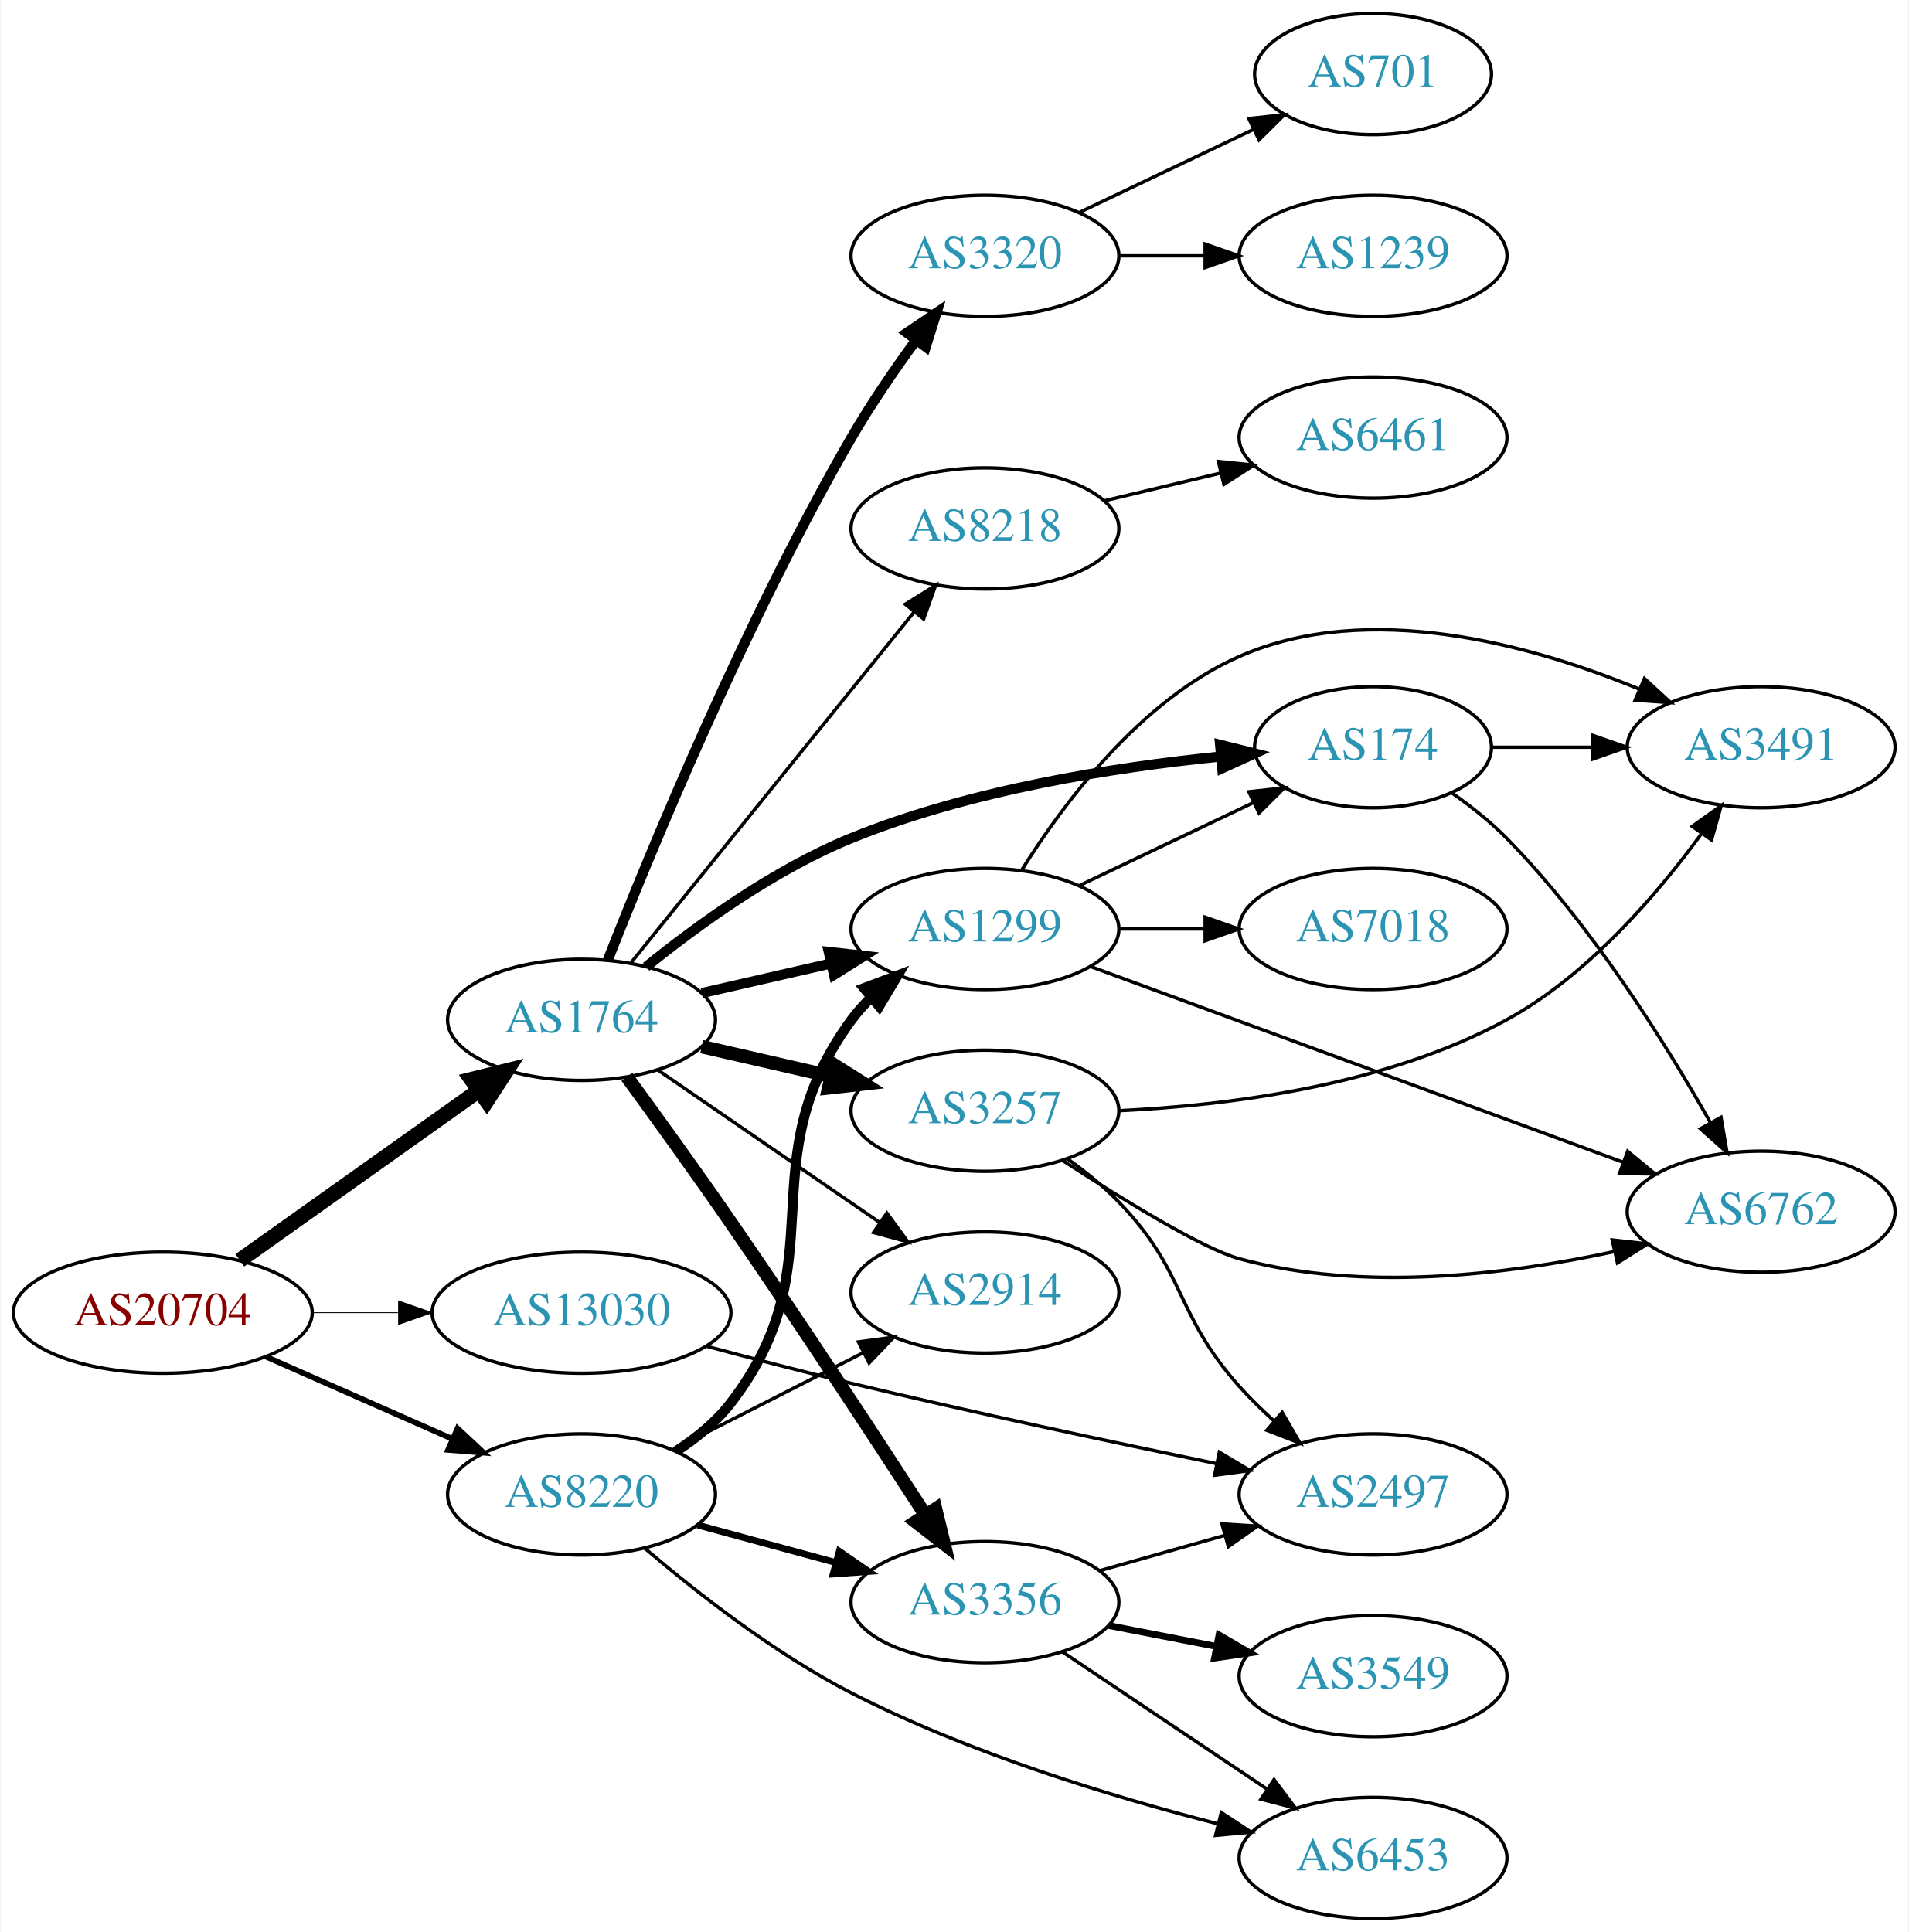
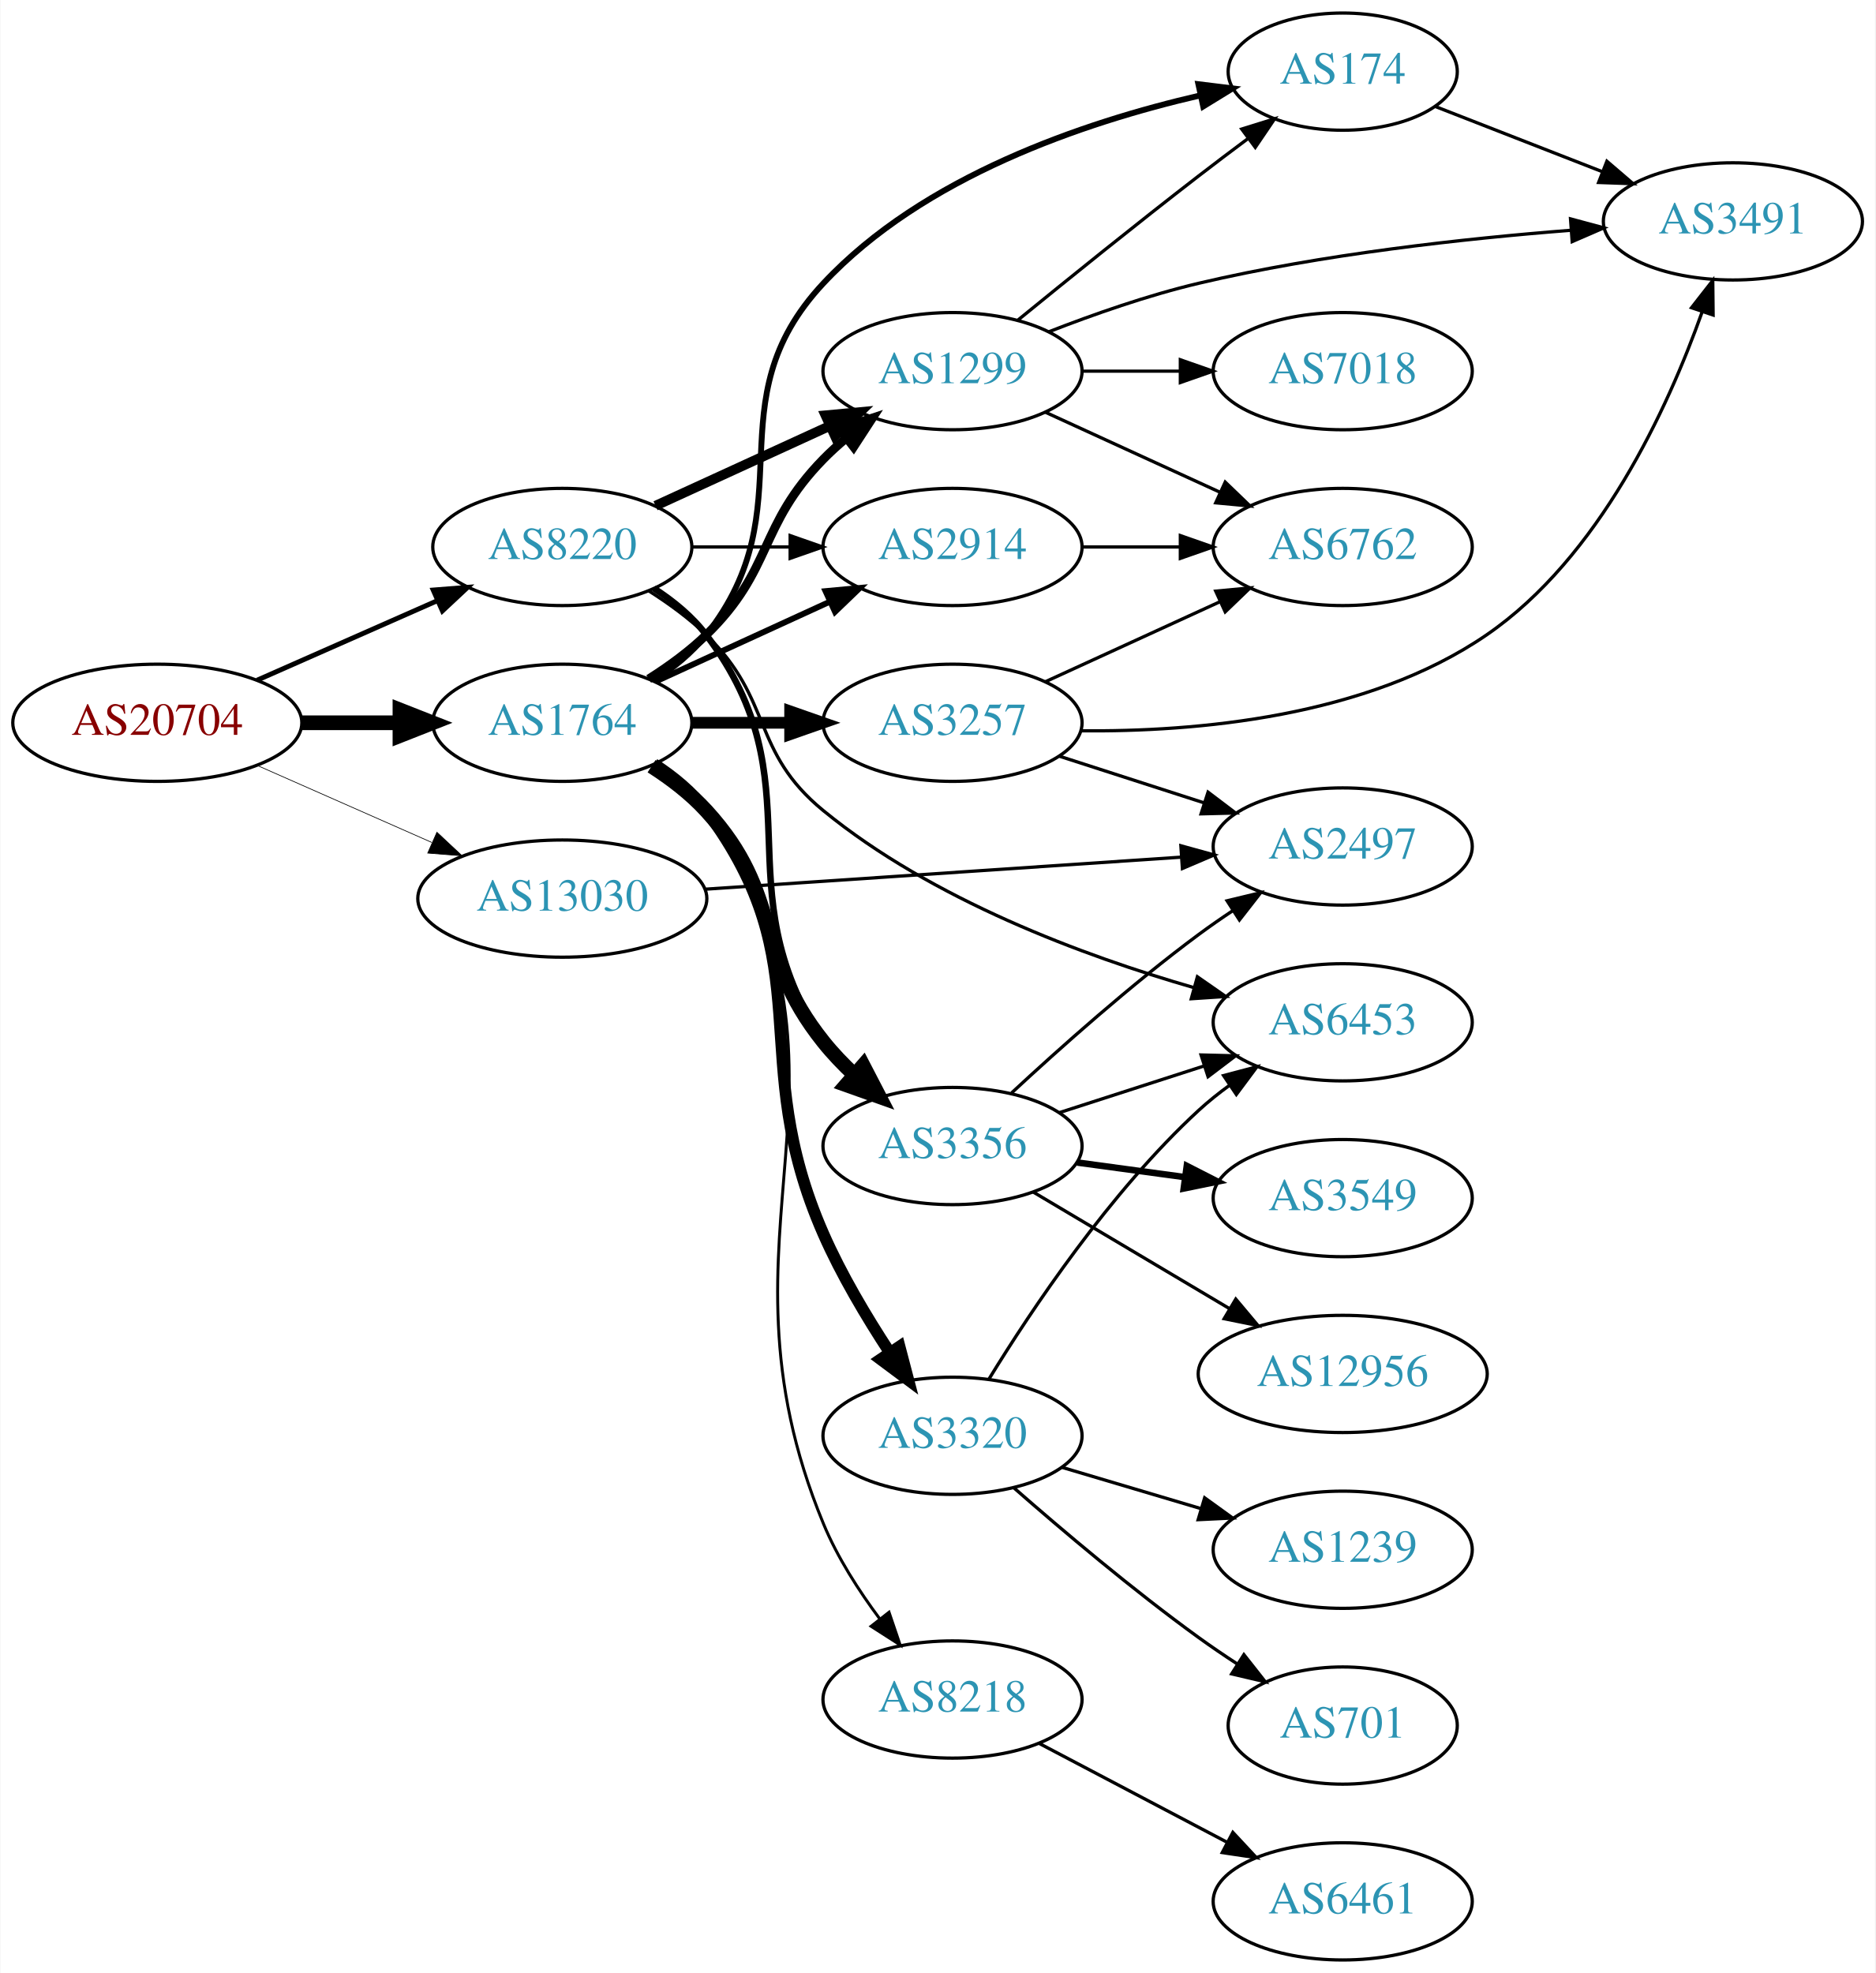
- <svg xmlns="http://www.w3.org/2000/svg" xmlns:xlink="http://www.w3.org/1999/xlink" width="567pt" height="574pt" viewBox="0.00 0.00 566.66 574.00">
-   <g id="graph0" class="graph" transform="scale(1 1) rotate(0) translate(4 570)">
-     <polygon fill="white" stroke="none" points="-4,4 -4,-570 562.663,-570 562.663,4 -4,4" />
+ <svg xmlns="http://www.w3.org/2000/svg" xmlns:xlink="http://www.w3.org/1999/xlink" width="576pt" height="606pt" viewBox="0.00 0.00 575.76 606.00">
+   <g id="graph0" class="graph" transform="scale(1 1) rotate(0) translate(4 602)">
+     <polygon fill="white" stroke="none" points="-4,4 -4,-602 571.762,-602 571.762,4 -4,4" />
    <g id="node1" class="node">
      <g id="a_node1">
        <a xlink:href="/asn/20704" xlink:title="AS20704 ~ Hirschstettnerstr. 19-21 L1 [AT]">
-           <ellipse fill="#ffffff" stroke="black" cx="44.196" cy="-180" rx="44.393" ry="18" />
-           <text text-anchor="middle" x="44.196" y="-176.3" font-family="Times,serif" font-size="14.00" fill="#880000">AS20704</text>
+           <ellipse fill="#ffffff" stroke="black" cx="44.196" cy="-380" rx="44.393" ry="18" />
+           <text text-anchor="middle" x="44.196" y="-376.3" font-family="Times,serif" font-size="14.00" fill="#880000">AS20704</text>
        </a>
      </g>
    </g>
    <g id="node2" class="node">
      <g id="a_node2">
        <a xlink:href="/asn/1764" xlink:title="AS1764 ~ NEXTLAYER-AS [AT]">
-           <ellipse fill="#ffffff" stroke="black" cx="168.588" cy="-267" rx="39.794" ry="18" />
-           <text text-anchor="middle" x="168.588" y="-263.3" font-family="Times,serif" font-size="14.00" fill="#2c94b3">AS1764</text>
+           <ellipse fill="#ffffff" stroke="black" cx="168.588" cy="-380" rx="39.794" ry="18" />
+           <text text-anchor="middle" x="168.588" y="-376.3" font-family="Times,serif" font-size="14.00" fill="#2c94b3">AS1764</text>
        </a>
      </g>
    </g>
    <g id="edge1" class="edge">
-       <path fill="none" stroke="black" stroke-width="4.5" d="M67.077,-195.554C86.866,-209.62 116.165,-230.447 138.031,-245.99" />
-       <polygon fill="black" stroke="black" stroke-width="4.5" points="135.874,-249.288 146.306,-251.872 140.437,-242.869 135.874,-249.288" />
+       <path fill="none" stroke="black" stroke-width="4.5" d="M88.692,-380C98.381,-380 108.717,-380 118.61,-380" />
+       <polygon fill="black" stroke="black" stroke-width="4.5" points="118.713,-383.938 128.713,-380 118.713,-376.063 118.713,-383.938" />
    </g>
    <g id="node3" class="node">
      <g id="a_node3">
        <a xlink:href="/asn/8220" xlink:title="AS8220 ~ COLT [GB]">
-           <ellipse fill="#ffffff" stroke="black" cx="168.588" cy="-126" rx="39.794" ry="18" />
-           <text text-anchor="middle" x="168.588" y="-122.3" font-family="Times,serif" font-size="14.00" fill="#2c94b3">AS8220</text>
+           <ellipse fill="#ffffff" stroke="black" cx="168.588" cy="-434" rx="39.794" ry="18" />
+           <text text-anchor="middle" x="168.588" y="-430.3" font-family="Times,serif" font-size="14.00" fill="#2c94b3">AS8220</text>
        </a>
      </g>
    </g>
    <g id="edge2" class="edge">
-       <path fill="none" stroke="black" stroke-width="1.658" d="M74.824,-166.928C91.418,-159.607 112.278,-150.403 130.011,-142.579" />
-       <polygon fill="black" stroke="black" stroke-width="1.658" points="131.758,-145.634 139.495,-138.395 128.933,-139.23 131.758,-145.634" />
+       <path fill="none" stroke="black" stroke-width="1.5" d="M74.824,-393.072C91.418,-400.393 112.278,-409.597 130.011,-417.421" />
+       <polygon fill="black" stroke="black" stroke-width="1.5" points="128.933,-420.77 139.495,-421.605 131.758,-414.366 128.933,-420.77" />
    </g>
    <g id="node4" class="node">
      <g id="a_node4">
        <a xlink:href="/asn/13030" xlink:title="AS13030 ~ Init7 (Switzerland) Ltd. [CH]">
-           <ellipse fill="#ffffff" stroke="black" cx="168.588" cy="-180" rx="44.393" ry="18" />
-           <text text-anchor="middle" x="168.588" y="-176.3" font-family="Times,serif" font-size="14.00" fill="#2c94b3">AS13030</text>
+           <ellipse fill="#ffffff" stroke="black" cx="168.588" cy="-326" rx="44.393" ry="18" />
+           <text text-anchor="middle" x="168.588" y="-322.3" font-family="Times,serif" font-size="14.00" fill="#2c94b3">AS13030</text>
        </a>
      </g>
    </g>
    <g id="edge3" class="edge">
-       <path fill="none" stroke="black" stroke-width="0.237" d="M88.692,-180C96.898,-180 105.569,-180 114.041,-180" />
-       <polygon fill="black" stroke="black" stroke-width="0.237" points="114.233,-183.5 124.233,-180 114.233,-176.5 114.233,-183.5" />
+       <path fill="none" stroke="black" stroke-width="0.214" d="M74.824,-366.928C90.941,-359.817 111.081,-350.931 128.473,-343.258" />
+       <polygon fill="black" stroke="black" stroke-width="0.214" points="130.073,-346.378 137.809,-339.139 127.247,-339.973 130.073,-346.378" />
    </g>
    <g id="node5" class="node">
      <g id="a_node5">
-         <a xlink:href="/asn/3320" xlink:title="AS3320 ~ DTAG [DE]">
-           <ellipse fill="#ffffff" stroke="black" cx="288.431" cy="-494" rx="39.794" ry="18" />
-           <text text-anchor="middle" x="288.431" y="-490.3" font-family="Times,serif" font-size="14.00" fill="#2c94b3">AS3320</text>
+         <a xlink:href="/asn/3356" xlink:title="AS3356 ~ Level 3 Parent, LLC [US]">
+           <ellipse fill="#ffffff" stroke="black" cx="288.431" cy="-250" rx="39.794" ry="18" />
+           <text text-anchor="middle" x="288.431" y="-246.3" font-family="Times,serif" font-size="14.00" fill="#2c94b3">AS3356</text>
        </a>
      </g>
    </g>
    <g id="edge4" class="edge">
-       <path fill="none" stroke="black" stroke-width="3" d="M176.391,-284.74C188.933,-316.705 217.315,-385.699 248.784,-440 254.479,-449.826 261.514,-460.087 268.014,-468.992" />
-       <polygon fill="black" stroke="black" stroke-width="3" points="265.241,-471.128 274.022,-477.056 270.855,-466.946 265.241,-471.128" />
+       <path fill="none" stroke="black" stroke-width="4.5" d="M195.996,-366.666C202.001,-362.816 208.01,-358.221 212.784,-353 236.659,-326.89 226.697,-309.638 248.784,-282 251.614,-278.459 254.89,-275.036 258.314,-271.829" />
+       <polygon fill="black" stroke="black" stroke-width="4.5" points="260.978,-274.729 265.929,-265.19 255.804,-268.793 260.978,-274.729" />
    </g>
    <g id="node6" class="node">
      <g id="a_node6">
-         <a xlink:href="/asn/8218" xlink:title="AS8218 ~ legacy Neotelecoms [FR]">
-           <ellipse fill="#ffffff" stroke="black" cx="288.431" cy="-413" rx="39.794" ry="18" />
-           <text text-anchor="middle" x="288.431" y="-409.3" font-family="Times,serif" font-size="14.00" fill="#2c94b3">AS8218</text>
+         <a xlink:href="/asn/3257" xlink:title="AS3257 ~ GTT [DE]">
+           <ellipse fill="#ffffff" stroke="black" cx="288.431" cy="-380" rx="39.794" ry="18" />
+           <text text-anchor="middle" x="288.431" y="-376.3" font-family="Times,serif" font-size="14.00" fill="#2c94b3">AS3257</text>
        </a>
      </g>
    </g>
    <g id="edge5" class="edge">
-       <path fill="none" stroke="black" d="M183.337,-284.034C204.093,-309.749 243.538,-358.619 267.462,-388.26" />
-       <polygon fill="black" stroke="black" points="264.765,-390.491 273.77,-396.075 270.212,-386.095 264.765,-390.491" />
+       <path fill="none" stroke="black" stroke-width="3.6" d="M208.501,-380C218.054,-380 228.404,-380 238.367,-380" />
+       <polygon fill="black" stroke="black" stroke-width="3.6" points="238.559,-383.5 248.559,-380 238.559,-376.5 238.559,-383.5" />
    </g>
    <g id="node7" class="node">
      <g id="a_node7">
-         <a xlink:href="/asn/3257" xlink:title="AS3257 ~ GTT [DE]">
-           <ellipse fill="#ffffff" stroke="black" cx="288.431" cy="-240" rx="39.794" ry="18" />
-           <text text-anchor="middle" x="288.431" y="-236.3" font-family="Times,serif" font-size="14.00" fill="#2c94b3">AS3257</text>
+         <a xlink:href="/asn/1299" xlink:title="AS1299 ~ Telia Carrier [EU]">
+           <ellipse fill="#ffffff" stroke="black" cx="288.431" cy="-488" rx="39.794" ry="18" />
+           <text text-anchor="middle" x="288.431" y="-484.3" font-family="Times,serif" font-size="14.00" fill="#2c94b3">AS1299</text>
        </a>
      </g>
    </g>
    <g id="edge6" class="edge">
-       <path fill="none" stroke="black" stroke-width="4" d="M204.308,-259.045C216.307,-256.296 229.928,-253.175 242.621,-250.267" />
-       <polygon fill="black" stroke="black" stroke-width="4" points="243.587,-253.636 252.552,-247.991 242.023,-246.813 243.587,-253.636" />
+       <path fill="none" stroke="black" stroke-width="2.7" d="M195.117,-393.462C201.28,-397.362 207.582,-401.948 212.784,-407 233.478,-427.094 228.612,-440.383 248.784,-461 250.877,-463.139 253.161,-465.218 255.537,-467.21" />
+       <polygon fill="black" stroke="black" stroke-width="2.7" points="253.781,-470.275 263.837,-473.611 258.056,-464.732 253.781,-470.275" />
    </g>
    <g id="node8" class="node">
      <g id="a_node8">
-         <a xlink:href="/asn/174" xlink:title="AS174 ~ Cogent Communications [US]">
-           <ellipse fill="#ffffff" stroke="black" cx="403.724" cy="-348" rx="35.194" ry="18" />
-           <text text-anchor="middle" x="403.724" y="-344.3" font-family="Times,serif" font-size="14.00" fill="#2c94b3">AS174</text>
+         <a xlink:href="/asn/2914" xlink:title="AS2914 ~ NTT America, Inc. [US]">
+           <ellipse fill="#ffffff" stroke="black" cx="288.431" cy="-434" rx="39.794" ry="18" />
+           <text text-anchor="middle" x="288.431" y="-430.3" font-family="Times,serif" font-size="14.00" fill="#2c94b3">AS2914</text>
        </a>
      </g>
    </g>
    <g id="edge7" class="edge">
-       <path fill="none" stroke="black" stroke-width="3" d="M187.798,-282.772C203.063,-295.127 225.968,-311.727 248.784,-321 284.015,-335.319 326.811,-342.052 358.328,-345.214" />
-       <polygon fill="black" stroke="black" stroke-width="3" points="358.279,-348.724 368.557,-346.155 358.92,-341.753 358.279,-348.724" />
+       <path fill="none" stroke="black" stroke-width="1.8" d="M197.217,-392.661C213.174,-399.973 233.445,-409.261 250.727,-417.181" />
+       <polygon fill="black" stroke="black" stroke-width="1.8" points="249.426,-420.435 259.975,-421.419 252.342,-414.071 249.426,-420.435" />
    </g>
    <g id="node9" class="node">
      <g id="a_node9">
-         <a xlink:href="/asn/1299" xlink:title="AS1299 ~ Telia Carrier [EU]">
-           <ellipse fill="#ffffff" stroke="black" cx="288.431" cy="-294" rx="39.794" ry="18" />
-           <text text-anchor="middle" x="288.431" y="-290.3" font-family="Times,serif" font-size="14.00" fill="#2c94b3">AS1299</text>
+         <a xlink:href="/asn/8218" xlink:title="AS8218 ~ legacy Neotelecoms [FR]">
+           <ellipse fill="#ffffff" stroke="black" cx="288.431" cy="-80" rx="39.794" ry="18" />
+           <text text-anchor="middle" x="288.431" y="-76.3" font-family="Times,serif" font-size="14.00" fill="#2c94b3">AS8218</text>
        </a>
      </g>
    </g>
    <g id="edge8" class="edge">
-       <path fill="none" stroke="black" stroke-width="3" d="M204.308,-274.955C216.307,-277.704 229.928,-280.825 242.621,-283.733" />
-       <polygon fill="black" stroke="black" stroke-width="3" points="242.023,-287.187 252.552,-286.009 243.587,-280.364 242.023,-287.187" />
+       <path fill="none" stroke="black" stroke-width="0.9" d="M197.652,-367.319C203.457,-363.491 208.961,-358.741 212.784,-353 267.462,-270.902 211.096,-225.156 248.784,-134 253.057,-123.666 259.64,-113.41 266.17,-104.657" />
+       <polygon fill="black" stroke="black" stroke-width="0.9" points="268.933,-106.806 272.336,-96.772 263.419,-102.493 268.933,-106.806" />
    </g>
    <g id="node10" class="node">
      <g id="a_node10">
-         <a xlink:href="/asn/2914" xlink:title="AS2914 ~ NTT America, Inc. [US]">
-           <ellipse fill="#ffffff" stroke="black" cx="288.431" cy="-186" rx="39.794" ry="18" />
-           <text text-anchor="middle" x="288.431" y="-182.3" font-family="Times,serif" font-size="14.00" fill="#2c94b3">AS2914</text>
+         <a xlink:href="/asn/3320" xlink:title="AS3320 ~ DTAG [DE]">
+           <ellipse fill="#ffffff" stroke="black" cx="288.431" cy="-161" rx="39.794" ry="18" />
+           <text text-anchor="middle" x="288.431" y="-157.3" font-family="Times,serif" font-size="14.00" fill="#2c94b3">AS3320</text>
        </a>
      </g>
    </g>
    <g id="edge9" class="edge">
-       <path fill="none" stroke="black" d="M191.202,-252.143C209.691,-239.435 236.505,-221.005 257.134,-206.825" />
-       <polygon fill="black" stroke="black" points="259.296,-209.586 265.555,-201.037 255.331,-203.817 259.296,-209.586" />
+       <path fill="none" stroke="black" stroke-width="3.6" d="M196.765,-367.302C202.747,-363.433 208.553,-358.67 212.784,-353 248.643,-304.954 224.679,-277.893 248.784,-223 254.282,-210.479 262.004,-197.508 269.101,-186.687" />
+       <polygon fill="black" stroke="black" stroke-width="3.6" points="272.163,-188.407 274.853,-178.159 266.359,-184.492 272.163,-188.407" />
    </g>
    <g id="node11" class="node">
      <g id="a_node11">
-         <a xlink:href="/asn/3356" xlink:title="AS3356 ~ Level 3 Parent, LLC [US]">
-           <ellipse fill="#ffffff" stroke="black" cx="288.431" cy="-94" rx="39.794" ry="18" />
-           <text text-anchor="middle" x="288.431" y="-90.3" font-family="Times,serif" font-size="14.00" fill="#2c94b3">AS3356</text>
+         <a xlink:href="/asn/174" xlink:title="AS174 ~ Cogent Communications [US]">
+           <ellipse fill="#ffffff" stroke="black" cx="408.273" cy="-580" rx="35.194" ry="18" />
+           <text text-anchor="middle" x="408.273" y="-576.3" font-family="Times,serif" font-size="14.00" fill="#2c94b3">AS174</text>
        </a>
      </g>
    </g>
    <g id="edge10" class="edge">
-       <path fill="none" stroke="black" stroke-width="4" d="M182.061,-250.06C190.789,-238.113 202.653,-221.686 212.784,-207 233.175,-177.442 255.804,-142.933 270.743,-119.901" />
-       <polygon fill="black" stroke="black" stroke-width="4" points="273.767,-121.671 276.263,-111.374 267.891,-117.867 273.767,-121.671" />
-     </g>
-     <g id="edge26" class="edge">
-       <path fill="none" stroke="black" stroke-width="3" d="M196.623,-138.806C202.609,-142.672 208.452,-147.407 212.784,-153 245.32,-195.007 217.334,-224.175 248.784,-267 250.51,-269.35 252.504,-271.569 254.658,-273.648" />
-       <polygon fill="black" stroke="black" stroke-width="3" points="252.526,-276.428 262.441,-280.162 257.019,-271.06 252.526,-276.428" />
+       <path fill="none" stroke="black" stroke-width="1.8" d="M196.56,-392.855C202.548,-396.72 208.408,-401.441 212.784,-407 244.083,-446.754 214.234,-478.037 248.784,-515 279.374,-547.726 328.838,-564.444 364.373,-572.662" />
+       <polygon fill="black" stroke="black" stroke-width="1.8" points="363.942,-576.15 374.458,-574.855 365.43,-569.31 363.942,-576.15" />
+     </g>
+     <g id="edge30" class="edge">
+       <path fill="none" stroke="black" stroke-width="2" d="M196.724,-421.271C202.707,-417.403 208.524,-412.648 212.784,-407 247.601,-360.846 217.11,-330.365 248.784,-282 251.267,-278.208 254.338,-274.636 257.654,-271.351" />
+       <polygon fill="black" stroke="black" stroke-width="2" points="260.041,-273.911 265.173,-264.643 255.381,-268.688 260.041,-273.911" />
    </g>
    <g id="edge29" class="edge">
-       <path fill="none" stroke="black" d="M195.741,-139.316C212.371,-147.783 234.107,-158.85 252.242,-168.083" />
-       <polygon fill="black" stroke="black" points="250.851,-171.303 261.351,-172.721 254.027,-165.065 250.851,-171.303" />
+       <path fill="none" stroke="black" stroke-width="3" d="M197.217,-446.661C213.174,-453.973 233.445,-463.261 250.727,-471.181" />
+       <polygon fill="black" stroke="black" stroke-width="3" points="249.426,-474.435 259.975,-475.419 252.342,-468.071 249.426,-474.435" />
+     </g>
+     <g id="edge31" class="edge">
+       <path fill="none" stroke="black" d="M208.501,-434C218.054,-434 228.404,-434 238.367,-434" />
+       <polygon fill="black" stroke="black" points="238.559,-437.5 248.559,-434 238.559,-430.5 238.559,-437.5" />
+     </g>
+     <g id="node19" class="node">
+       <g id="a_node19">
+         <a xlink:href="/asn/6453" xlink:title="AS6453 ~ TATA COMMUNICATIONS (AMERICA) INC [US]">
+           <ellipse fill="#ffffff" stroke="black" cx="408.273" cy="-288" rx="39.794" ry="18" />
+           <text text-anchor="middle" x="408.273" y="-284.3" font-family="Times,serif" font-size="14.00" fill="#2c94b3">AS6453</text>
+         </a>
+       </g>
    </g>
    <g id="edge28" class="edge">
-       <path fill="none" stroke="black" stroke-width="2" d="M203.042,-116.916C215.73,-113.47 230.37,-109.495 243.856,-105.833" />
-       <polygon fill="black" stroke="black" stroke-width="2" points="245.16,-109.105 253.893,-103.107 243.326,-102.35 245.16,-109.105" />
+       <path fill="none" stroke="black" d="M195.117,-420.538C201.28,-416.638 207.582,-412.052 212.784,-407 233.478,-386.906 226.465,-371.271 248.784,-353 282.191,-325.652 328.675,-308.419 362.662,-298.623" />
+       <polygon fill="black" stroke="black" points="363.638,-301.984 372.337,-295.937 361.765,-295.239 363.638,-301.984" />
+     </g>
+     <g id="node12" class="node">
+       <g id="a_node12">
+         <a xlink:href="/asn/2497" xlink:title="AS2497 ~ Internet Initiative Japan Inc. [JP]">
+           <ellipse fill="#ffffff" stroke="black" cx="408.273" cy="-342" rx="39.794" ry="18" />
+           <text text-anchor="middle" x="408.273" y="-338.3" font-family="Times,serif" font-size="14.00" fill="#2c94b3">AS2497</text>
+         </a>
+       </g>
+     </g>
+     <g id="edge32" class="edge">
+       <path fill="none" stroke="black" d="M212.356,-328.879C253.473,-331.647 315.549,-335.825 358.553,-338.72" />
+       <polygon fill="black" stroke="black" points="358.567,-342.229 368.779,-339.409 359.037,-335.245 358.567,-342.229" />
+     </g>
+     <g id="edge25" class="edge">
+       <path fill="none" stroke="black" d="M306.573,-266.312C321.297,-279.979 343.364,-299.658 364.077,-315 367.435,-317.487 371.025,-319.976 374.647,-322.381" />
+       <polygon fill="black" stroke="black" points="372.759,-325.329 383.062,-327.801 376.55,-319.444 372.759,-325.329" />
+     </g>
+     <g id="edge23" class="edge">
+       <path fill="none" stroke="black" d="M321.321,-260.283C334.945,-264.677 351.031,-269.864 365.58,-274.555" />
+       <polygon fill="black" stroke="black" points="364.766,-277.97 375.358,-277.708 366.915,-271.308 364.766,-277.97" />
    </g>
    <g id="node20" class="node">
      <g id="a_node20">
-         <a xlink:href="/asn/6453" xlink:title="AS6453 ~ TATA COMMUNICATIONS (AMERICA) INC [US]">
-           <ellipse fill="#ffffff" stroke="black" cx="403.724" cy="-18" rx="39.794" ry="18" />
-           <text text-anchor="middle" x="403.724" y="-14.3" font-family="Times,serif" font-size="14.00" fill="#2c94b3">AS6453</text>
-         </a>
-       </g>
+         <a xlink:href="/asn/3549" xlink:title="AS3549 ~ Level 3 Parent, LLC [US]">
+           <ellipse fill="#ffffff" stroke="black" cx="408.273" cy="-234" rx="39.794" ry="18" />
+           <text text-anchor="middle" x="408.273" y="-230.3" font-family="Times,serif" font-size="14.00" fill="#2c94b3">AS3549</text>
+         </a>
+       </g>
+     </g>
+     <g id="edge22" class="edge">
+       <path fill="none" stroke="black" stroke-width="2" d="M326.717,-244.938C337.249,-243.508 348.851,-241.932 359.891,-240.433" />
+       <polygon fill="black" stroke="black" stroke-width="2" points="360.387,-243.898 369.825,-239.084 359.445,-236.962 360.387,-243.898" />
+     </g>
+     <g id="node21" class="node">
+       <g id="a_node21">
+         <a xlink:href="/asn/12956" xlink:title="AS12956 ~ TELXIUS [ES]">
+           <ellipse fill="#ffffff" stroke="black" cx="408.273" cy="-180" rx="44.393" ry="18" />
+           <text text-anchor="middle" x="408.273" y="-176.3" font-family="Times,serif" font-size="14.00" fill="#2c94b3">AS12956</text>
+         </a>
+       </g>
+     </g>
+     <g id="edge24" class="edge">
+       <path fill="none" stroke="black" d="M313.278,-235.834C330.58,-225.557 354.225,-211.511 373.471,-200.079" />
+       <polygon fill="black" stroke="black" points="375.431,-202.986 382.241,-194.869 371.856,-196.967 375.431,-202.986" />
+     </g>
+     <g id="edge11" class="edge">
+       <path fill="none" stroke="black" d="M321.321,-369.717C334.945,-365.323 351.031,-360.136 365.58,-355.445" />
+       <polygon fill="black" stroke="black" points="366.915,-358.692 375.358,-352.292 364.766,-352.03 366.915,-358.692" />
+     </g>
+     <g id="node13" class="node">
+       <g id="a_node13">
+         <a xlink:href="/asn/3491" xlink:title="AS3491 ~ PCCW Global, Inc. [US]">
+           <ellipse fill="#ffffff" stroke="black" cx="528.116" cy="-534" rx="39.794" ry="18" />
+           <text text-anchor="middle" x="528.116" y="-530.3" font-family="Times,serif" font-size="14.00" fill="#2c94b3">AS3491</text>
+         </a>
+       </g>
+     </g>
+     <g id="edge12" class="edge">
+       <path fill="none" stroke="black" d="M327.739,-377.542C363.102,-377.179 415.574,-381.663 452.469,-407 487.17,-430.83 508.107,-476.516 518.634,-506.103" />
+       <polygon fill="black" stroke="black" points="515.407,-507.486 521.929,-515.835 522.037,-505.241 515.407,-507.486" />
+     </g>
+     <g id="node14" class="node">
+       <g id="a_node14">
+         <a xlink:href="/asn/6762" xlink:title="AS6762 ~ TELECOM ITALIA SPARKLE S.p.A. [IT]">
+           <ellipse fill="#ffffff" stroke="black" cx="408.273" cy="-434" rx="39.794" ry="18" />
+           <text text-anchor="middle" x="408.273" y="-430.3" font-family="Times,serif" font-size="14.00" fill="#2c94b3">AS6762</text>
+         </a>
+       </g>
+     </g>
+     <g id="edge13" class="edge">
+       <path fill="none" stroke="black" d="M317.06,-392.661C333.017,-399.973 353.287,-409.261 370.57,-417.181" />
+       <polygon fill="black" stroke="black" points="369.269,-420.435 379.818,-421.419 372.185,-414.071 369.269,-420.435" />
+     </g>
+     <g id="edge16" class="edge">
+       <path fill="none" stroke="black" d="M308.598,-503.75C323.579,-515.977 344.992,-533.269 364.077,-548 368.905,-551.726 374.083,-555.635 379.117,-559.39" />
+       <polygon fill="black" stroke="black" points="377.249,-562.363 387.367,-565.507 381.418,-556.739 377.249,-562.363" />
+     </g>
+     <g id="edge17" class="edge">
+       <path fill="none" stroke="black" d="M318.027,-500.102C331.732,-505.444 348.518,-511.332 364.077,-515 401.869,-523.91 445.618,-528.718 478.277,-531.266" />
+       <polygon fill="black" stroke="black" points="478.239,-534.773 488.469,-532.016 478.753,-527.792 478.239,-534.773" />
+     </g>
+     <g id="edge14" class="edge">
+       <path fill="none" stroke="black" d="M317.06,-475.339C333.017,-468.027 353.287,-458.739 370.57,-450.819" />
+       <polygon fill="black" stroke="black" points="372.185,-453.929 379.818,-446.581 369.269,-447.565 372.185,-453.929" />
+     </g>
+     <g id="node15" class="node">
+       <g id="a_node15">
+         <a xlink:href="/asn/7018" xlink:title="AS7018 ~ AT&amp;T Services, Inc. [US]">
+           <ellipse fill="#ffffff" stroke="black" cx="408.273" cy="-488" rx="39.794" ry="18" />
+           <text text-anchor="middle" x="408.273" y="-484.3" font-family="Times,serif" font-size="14.00" fill="#2c94b3">AS7018</text>
+         </a>
+       </g>
+     </g>
+     <g id="edge15" class="edge">
+       <path fill="none" stroke="black" d="M328.343,-488C337.897,-488 348.246,-488 358.209,-488" />
+       <polygon fill="black" stroke="black" points="358.402,-491.5 368.402,-488 358.402,-484.5 358.402,-491.5" />
    </g>
    <g id="edge27" class="edge">
-       <path fill="none" stroke="black" d="M187.31,-110.071C202.647,-96.982 225.904,-78.744 248.784,-67 283.57,-49.145 326.122,-36.205 357.665,-28.122" />
-       <polygon fill="black" stroke="black" points="358.641,-31.486 367.496,-25.668 356.946,-24.694 358.641,-31.486" />
+       <path fill="none" stroke="black" d="M328.343,-434C337.897,-434 348.246,-434 358.209,-434" />
+       <polygon fill="black" stroke="black" points="358.402,-437.5 368.402,-434 358.402,-430.5 358.402,-437.5" />
    </g>
    <g id="node16" class="node">
      <g id="a_node16">
-         <a xlink:href="/asn/2497" xlink:title="AS2497 ~ Internet Initiative Japan Inc. [JP]">
-           <ellipse fill="#ffffff" stroke="black" cx="403.724" cy="-126" rx="39.794" ry="18" />
-           <text text-anchor="middle" x="403.724" y="-122.3" font-family="Times,serif" font-size="14.00" fill="#2c94b3">AS2497</text>
-         </a>
-       </g>
-     </g>
-     <g id="edge30" class="edge">
-       <path fill="none" stroke="black" d="M205.768,-170.015C219.236,-166.402 234.675,-162.381 248.784,-159 285.083,-150.302 326.461,-141.493 357.169,-135.167" />
-       <polygon fill="black" stroke="black" points="358.059,-138.558 367.152,-133.12 356.653,-131.7 358.059,-138.558" />
-     </g>
-     <g id="node12" class="node">
-       <g id="a_node12">
-         <a xlink:href="/asn/701" xlink:title="AS701 ~ UUNET [US]">
-           <ellipse fill="#ffffff" stroke="black" cx="403.724" cy="-548" rx="35.194" ry="18" />
-           <text text-anchor="middle" x="403.724" y="-544.3" font-family="Times,serif" font-size="14.00" fill="#2c94b3">AS701</text>
-         </a>
-       </g>
-     </g>
-     <g id="edge11" class="edge">
-       <path fill="none" stroke="black" d="M316.567,-506.934C331.999,-514.29 351.485,-523.577 368.02,-531.459" />
-       <polygon fill="black" stroke="black" points="366.828,-534.768 377.361,-535.911 369.84,-528.449 366.828,-534.768" />
-     </g>
-     <g id="node13" class="node">
-       <g id="a_node13">
-         <a xlink:href="/asn/1239" xlink:title="AS1239 ~ Sprint [US]">
-           <ellipse fill="#ffffff" stroke="black" cx="403.724" cy="-494" rx="39.794" ry="18" />
-           <text text-anchor="middle" x="403.724" y="-490.3" font-family="Times,serif" font-size="14.00" fill="#2c94b3">AS1239</text>
-         </a>
-       </g>
-     </g>
-     <g id="edge12" class="edge">
-       <path fill="none" stroke="black" d="M328.103,-494C336.306,-494 345.07,-494 353.602,-494" />
-       <polygon fill="black" stroke="black" points="353.841,-497.5 363.841,-494 353.841,-490.5 353.841,-497.5" />
-     </g>
-     <g id="node14" class="node">
-       <g id="a_node14">
        <a xlink:href="/asn/6461" xlink:title="AS6461 ~ Zayo Bandwidth [US]">
-           <ellipse fill="#ffffff" stroke="black" cx="403.724" cy="-440" rx="39.794" ry="18" />
-           <text text-anchor="middle" x="403.724" y="-436.3" font-family="Times,serif" font-size="14.00" fill="#2c94b3">AS6461</text>
-         </a>
-       </g>
-     </g>
-     <g id="edge13" class="edge">
-       <path fill="none" stroke="black" d="M324.038,-421.248C334.909,-423.838 347.064,-426.735 358.506,-429.462" />
-       <polygon fill="black" stroke="black" points="357.789,-432.889 368.328,-431.803 359.412,-426.08 357.789,-432.889" />
-     </g>
-     <g id="node15" class="node">
-       <g id="a_node15">
-         <a xlink:href="/asn/3491" xlink:title="AS3491 ~ PCCW Global, Inc. [US]">
-           <ellipse fill="#ffffff" stroke="black" cx="519.017" cy="-348" rx="39.794" ry="18" />
-           <text text-anchor="middle" x="519.017" y="-344.3" font-family="Times,serif" font-size="14.00" fill="#2c94b3">AS3491</text>
-         </a>
-       </g>
-     </g>
-     <g id="edge14" class="edge">
-       <path fill="none" stroke="black" d="M328.38,-240.019C360.939,-241.574 407.651,-247.49 443.37,-267 467.421,-280.136 487.937,-303.948 501.338,-322.366" />
-       <polygon fill="black" stroke="black" points="498.543,-324.477 507.156,-330.648 504.271,-320.453 498.543,-324.477" />
-     </g>
-     <g id="edge15" class="edge">
-       <path fill="none" stroke="black" d="M313.053,-225.638C318.308,-221.878 323.632,-217.582 328.077,-213 348.421,-192.032 344.608,-179.782 364.077,-158 367.165,-154.546 370.638,-151.145 374.202,-147.926" />
-       <polygon fill="black" stroke="black" points="376.72,-150.378 382.039,-141.215 372.167,-145.061 376.72,-150.378" />
+           <ellipse fill="#ffffff" stroke="black" cx="408.273" cy="-18" rx="39.794" ry="18" />
+           <text text-anchor="middle" x="408.273" y="-14.3" font-family="Times,serif" font-size="14.00" fill="#2c94b3">AS6461</text>
+         </a>
+       </g>
+     </g>
+     <g id="edge18" class="edge">
+       <path fill="none" stroke="black" d="M315.001,-66.547C331.91,-57.651 354.284,-45.879 372.765,-36.156" />
+       <polygon fill="black" stroke="black" points="374.533,-39.181 381.753,-31.427 371.274,-32.986 374.533,-39.181" />
    </g>
    <g id="node17" class="node">
      <g id="a_node17">
-         <a xlink:href="/asn/6762" xlink:title="AS6762 ~ TELECOM ITALIA SPARKLE S.p.A. [IT]">
-           <ellipse fill="#ffffff" stroke="black" cx="519.017" cy="-210" rx="39.794" ry="18" />
-           <text text-anchor="middle" x="519.017" y="-206.3" font-family="Times,serif" font-size="14.00" fill="#2c94b3">AS6762</text>
-         </a>
-       </g>
-     </g>
-     <g id="edge16" class="edge">
-       <path fill="none" stroke="black" d="M311.628,-225.143C329.436,-213.565 353.193,-198.969 364.077,-196 400.712,-186.006 443.881,-191.338 475.167,-198.106" />
-       <polygon fill="black" stroke="black" points="474.765,-201.605 485.295,-200.437 476.334,-194.783 474.765,-201.605" />
-     </g>
-     <g id="edge24" class="edge">
-       <path fill="none" stroke="black" d="M439.023,-348C448.4,-348 458.75,-348 468.785,-348" />
-       <polygon fill="black" stroke="black" points="469.074,-351.5 479.074,-348 469.074,-344.5 469.074,-351.5" />
-     </g>
-     <g id="edge25" class="edge">
-       <path fill="none" stroke="black" d="M427.093,-334.455C432.735,-330.497 438.552,-325.905 443.37,-321 468.513,-295.406 490.495,-260.278 503.974,-236.444" />
-       <polygon fill="black" stroke="black" points="507.091,-238.041 508.88,-227.598 500.969,-234.646 507.091,-238.041" />
-     </g>
-     <g id="edge20" class="edge">
-       <path fill="none" stroke="black" d="M316.567,-306.934C331.999,-314.29 351.485,-323.577 368.02,-331.459" />
-       <polygon fill="black" stroke="black" points="366.828,-334.768 377.361,-335.911 369.84,-328.449 366.828,-334.768" />
+         <a xlink:href="/asn/701" xlink:title="AS701 ~ UUNET [US]">
+           <ellipse fill="#ffffff" stroke="black" cx="408.273" cy="-72" rx="35.194" ry="18" />
+           <text text-anchor="middle" x="408.273" y="-68.3" font-family="Times,serif" font-size="14.00" fill="#2c94b3">AS701</text>
+         </a>
+       </g>
    </g>
    <g id="edge19" class="edge">
-       <path fill="none" stroke="black" d="M299.397,-311.562C311.7,-331.249 334.653,-362.103 364.077,-375 402.476,-391.831 450.603,-378.508 482.725,-365.3" />
-       <polygon fill="black" stroke="black" points="484.353,-368.41 492.152,-361.238 481.583,-361.981 484.353,-368.41" />
-     </g>
-     <g id="edge17" class="edge">
-       <path fill="none" stroke="black" d="M319.785,-282.845C360.517,-267.878 432.947,-241.261 478.069,-224.68" />
-       <polygon fill="black" stroke="black" points="479.358,-227.935 487.537,-221.201 476.943,-221.365 479.358,-227.935" />
+       <path fill="none" stroke="black" d="M307.288,-145.005C322.079,-132.046 343.87,-113.606 364.077,-99 367.807,-96.304 371.804,-93.589 375.807,-90.974" />
+       <polygon fill="black" stroke="black" points="377.922,-93.777 384.477,-85.454 374.162,-87.872 377.922,-93.777" />
    </g>
    <g id="node18" class="node">
      <g id="a_node18">
-         <a xlink:href="/asn/7018" xlink:title="AS7018 ~ AT&amp;T Services, Inc. [US]">
-           <ellipse fill="#ffffff" stroke="black" cx="403.724" cy="-294" rx="39.794" ry="18" />
-           <text text-anchor="middle" x="403.724" y="-290.3" font-family="Times,serif" font-size="14.00" fill="#2c94b3">AS7018</text>
-         </a>
-       </g>
-     </g>
-     <g id="edge18" class="edge">
-       <path fill="none" stroke="black" d="M328.103,-294C336.306,-294 345.07,-294 353.602,-294" />
-       <polygon fill="black" stroke="black" points="353.841,-297.5 363.841,-294 353.841,-290.5 353.841,-297.5" />
-     </g>
-     <g id="edge23" class="edge">
-       <path fill="none" stroke="black" d="M322.504,-103.342C334.151,-106.631 347.417,-110.378 359.76,-113.865" />
-       <polygon fill="black" stroke="black" points="358.838,-117.241 369.413,-116.591 360.741,-110.505 358.838,-117.241" />
-     </g>
-     <g id="node19" class="node">
-       <g id="a_node19">
-         <a xlink:href="/asn/3549" xlink:title="AS3549 ~ Level 3 Parent, LLC [US]">
-           <ellipse fill="#ffffff" stroke="black" cx="403.724" cy="-72" rx="39.794" ry="18" />
-           <text text-anchor="middle" x="403.724" y="-68.3" font-family="Times,serif" font-size="14.00" fill="#2c94b3">AS3549</text>
-         </a>
-       </g>
+         <a xlink:href="/asn/1239" xlink:title="AS1239 ~ Sprint [US]">
+           <ellipse fill="#ffffff" stroke="black" cx="408.273" cy="-126" rx="39.794" ry="18" />
+           <text text-anchor="middle" x="408.273" y="-122.3" font-family="Times,serif" font-size="14.00" fill="#2c94b3">AS1239</text>
+         </a>
+       </g>
+     </g>
+     <g id="edge20" class="edge">
+       <path fill="none" stroke="black" d="M321.944,-151.343C335.101,-147.436 350.473,-142.87 364.517,-138.699" />
+       <polygon fill="black" stroke="black" points="365.868,-141.949 374.457,-135.747 363.875,-135.239 365.868,-141.949" />
    </g>
    <g id="edge21" class="edge">
-       <path fill="none" stroke="black" stroke-width="2" d="M325.277,-87.039C335.397,-85.074 346.546,-82.909 357.155,-80.849" />
-       <polygon fill="black" stroke="black" stroke-width="2" points="357.961,-84.258 367.11,-78.916 356.627,-77.386 357.961,-84.258" />
-     </g>
-     <g id="edge22" class="edge">
-       <path fill="none" stroke="black" d="M311.544,-79.166C328.855,-67.553 353.124,-51.273 372.272,-38.428" />
-       <polygon fill="black" stroke="black" points="374.312,-41.274 380.667,-32.797 370.412,-35.461 374.312,-41.274" />
+       <path fill="none" stroke="black" d="M299.64,-178.454C312.672,-199.719 336.822,-235.908 364.077,-261 366.995,-263.686 370.216,-266.26 373.544,-268.678" />
+       <polygon fill="black" stroke="black" points="371.683,-271.644 381.928,-274.343 375.602,-265.844 371.683,-271.644" />
+     </g>
+     <g id="edge26" class="edge">
+       <path fill="none" stroke="black" d="M436.605,-569.331C451.837,-563.385 471.069,-555.878 487.883,-549.315" />
+       <polygon fill="black" stroke="black" points="489.413,-552.475 497.455,-545.578 486.867,-545.954 489.413,-552.475" />
    </g>
  </g>
</svg>
